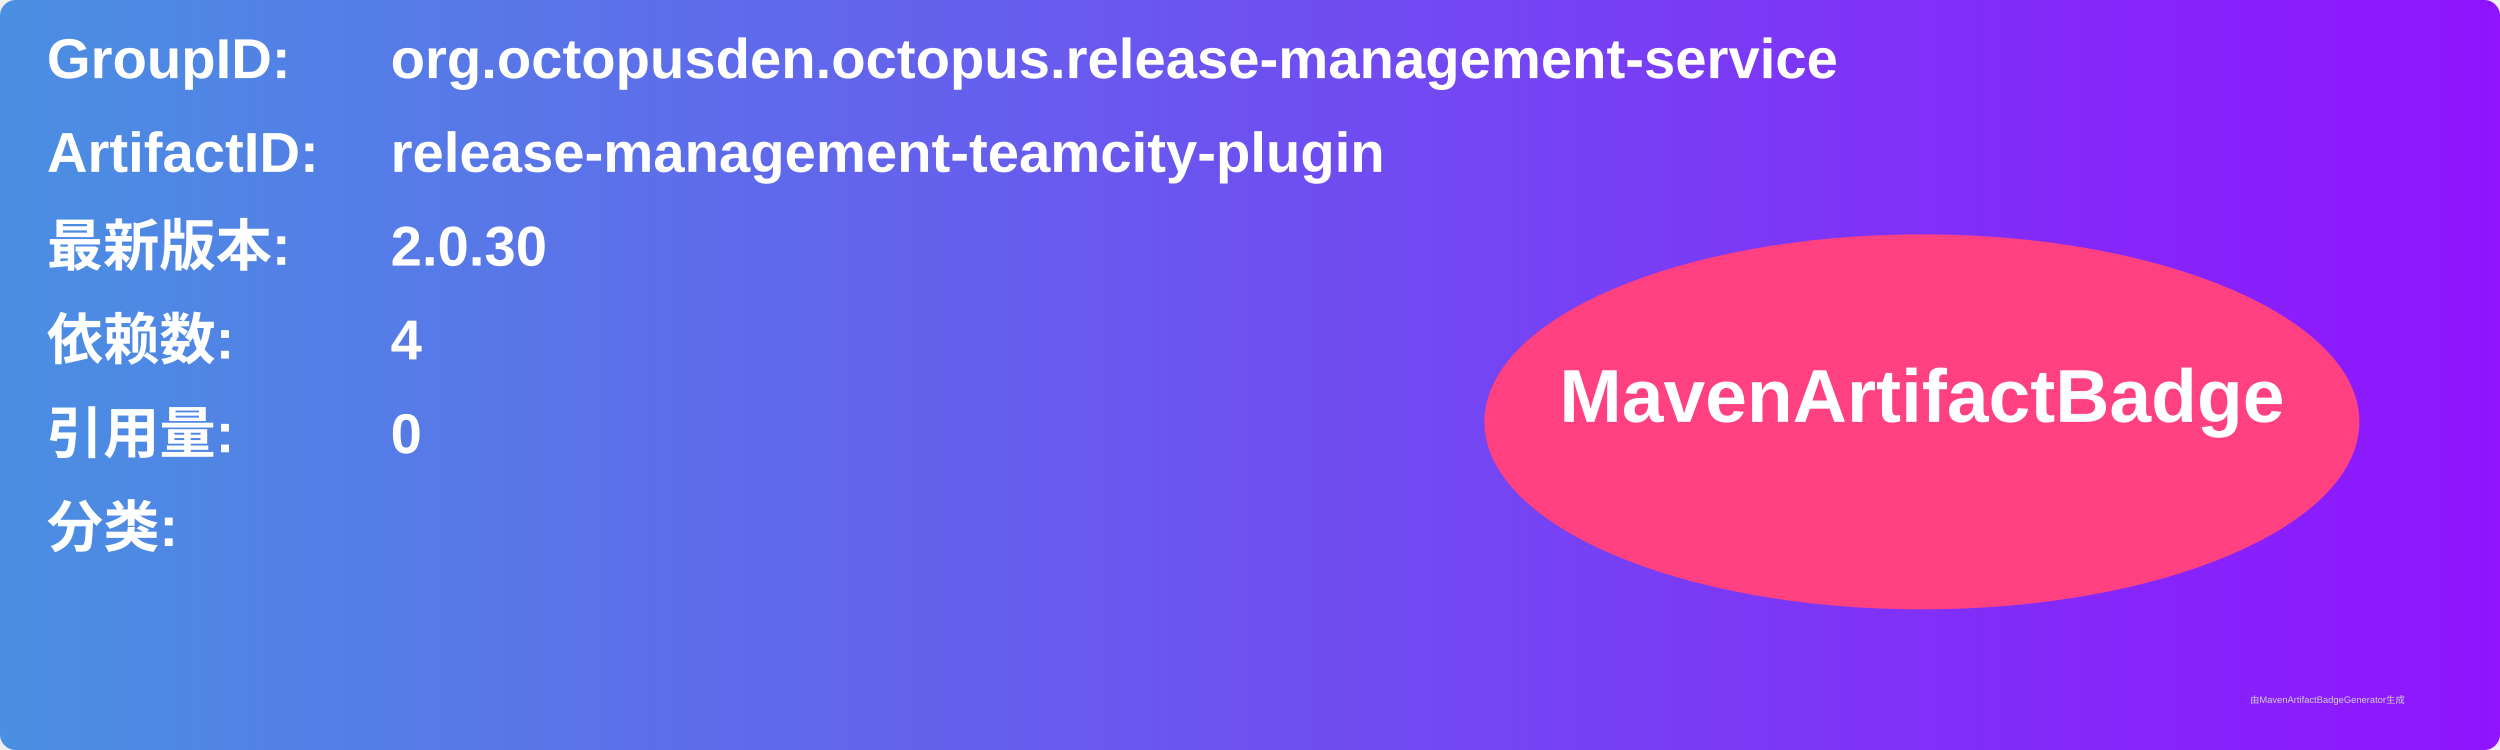
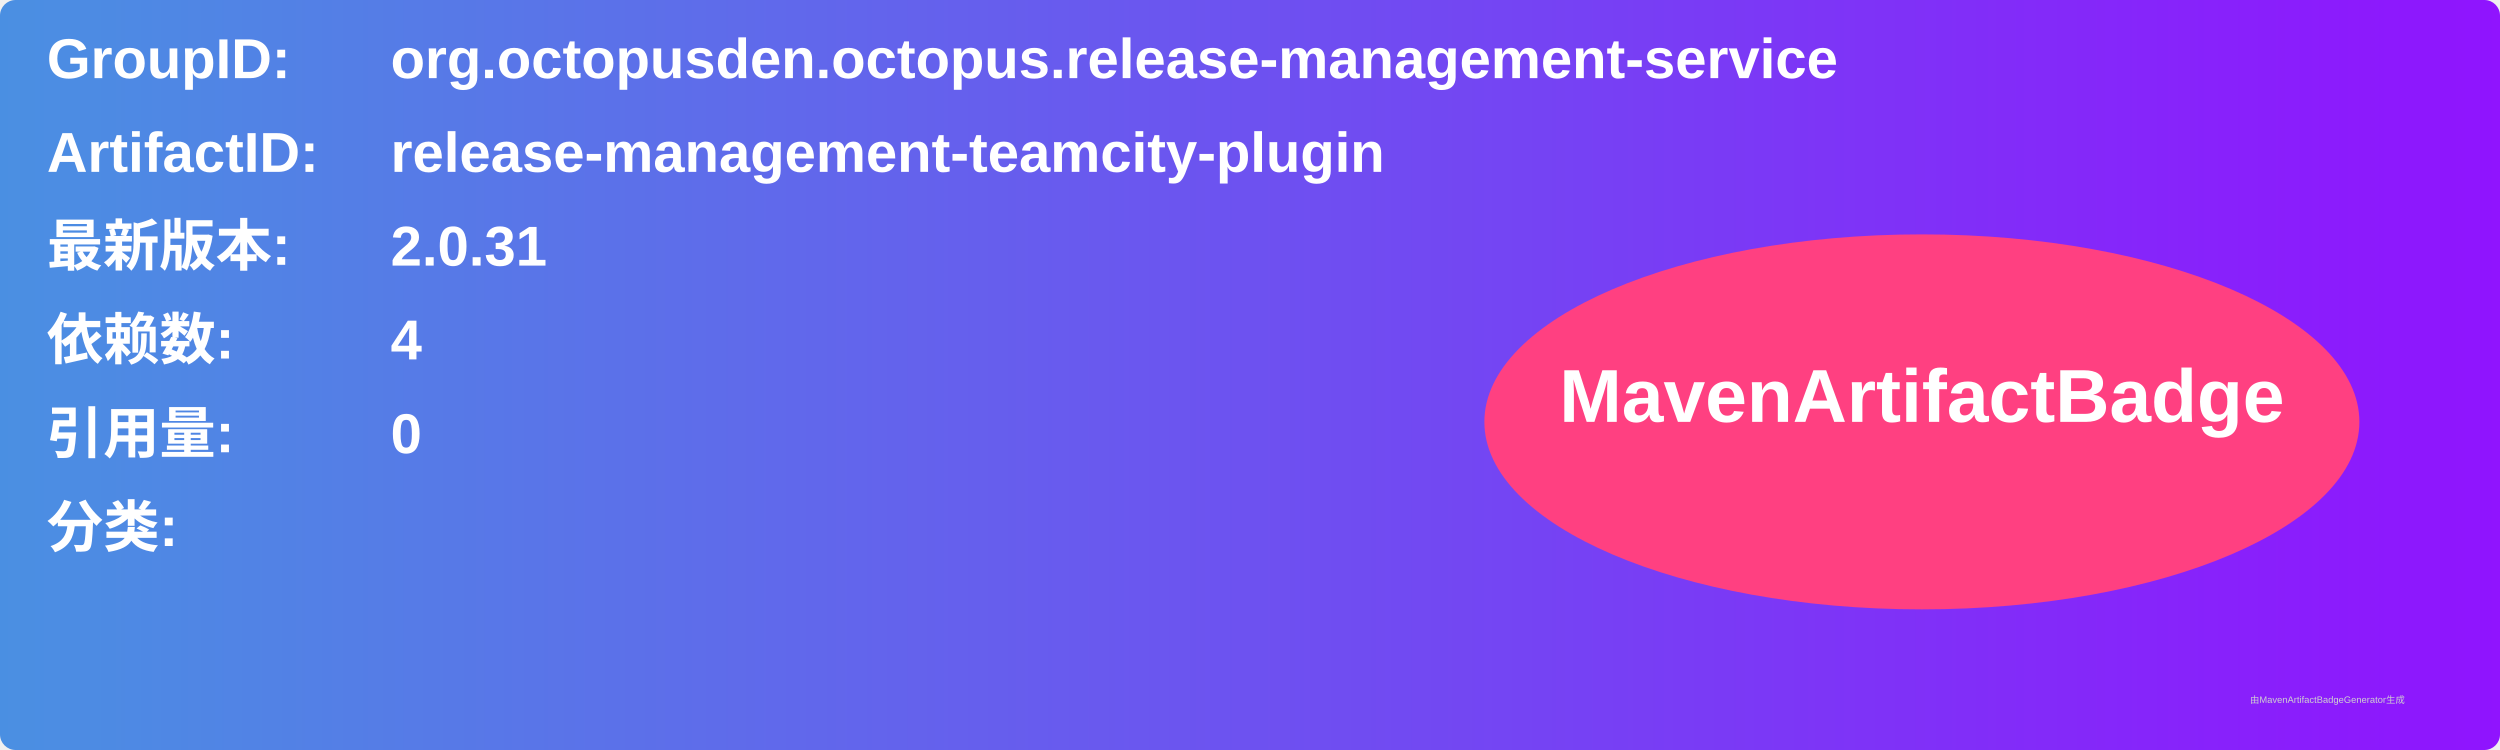
<svg xmlns="http://www.w3.org/2000/svg" width="800" height="240" viewBox="0 0 800 240">
  <linearGradient id="grad" x1="0%" y1="0%" x2="100%" y2="0%">
    <stop offset="0%" stop-color="#4a90e2" />
    <stop offset="100%" stop-color="#9013fe" />
  </linearGradient>
  <rect width="100%" height="100%" rx="5" ry="5" fill="url(#grad)" />
  <g transform="translate(15, 15)">
    <text x="0" y="10" font-family="Arial" font-size="18" fill="white" font-weight="bold" width="260">GroupID:</text>
    <text x="110" y="10" font-family="Arial" font-size="18" fill="white" font-weight="bold" width="460">org.octopusden.octopus.release-management-service</text>
    <text x="0" y="40" font-family="Arial" font-size="18" fill="white" font-weight="bold" width="260">ArtifactID:</text>
    <text x="110" y="40" font-family="Arial" font-size="18" fill="white" font-weight="bold" width="460">release-management-teamcity-plugin</text>
    <text x="0" y="70" font-family="Arial" font-size="18" fill="white" font-weight="bold">最新版本:</text>
    <text x="110" y="70" font-family="Arial" font-size="18" fill="white" font-weight="bold">
-       <tspan font-weight="bold">2.0.30</tspan>
+       <tspan font-weight="bold">2.0.31</tspan>
    </text>
    <text x="0" y="100" font-family="Arial" font-size="18" fill="white" font-weight="bold">依赖数: </text>
    <text x="110" y="100" font-family="Arial" font-size="18" fill="white">
      <tspan font-weight="bold">4</tspan>
    </text>
    <text x="0" y="130" font-family="Arial" font-size="18" fill="white" font-weight="bold">引用量: </text>
    <text x="110" y="130" font-family="Arial" font-size="18" fill="white">
      <tspan font-weight="bold">0</tspan>
    </text>
    <text x="0" y="160" font-family="Arial" font-size="18" fill="white" font-weight="bold">分类:</text>
    <text x="10" y="190" font-family="Arial" font-size="10" fill="white">
      <tspan font-weight="bold" />
    </text>
    <ellipse cx="600" cy="120" rx="140" ry="60" fill="#ff4081" />
    <text x="600" y="120" text-anchor="middle" font-family="Arial" font-size="24" fill="white" font-weight="bold">MavenArtifactBadge</text>
  </g>
  <text x="720" y="225" font-family="Arial" font-size="3" fill="#d0d0d0">由MavenArtifactBadgeGenerator生成</text>
</svg>
